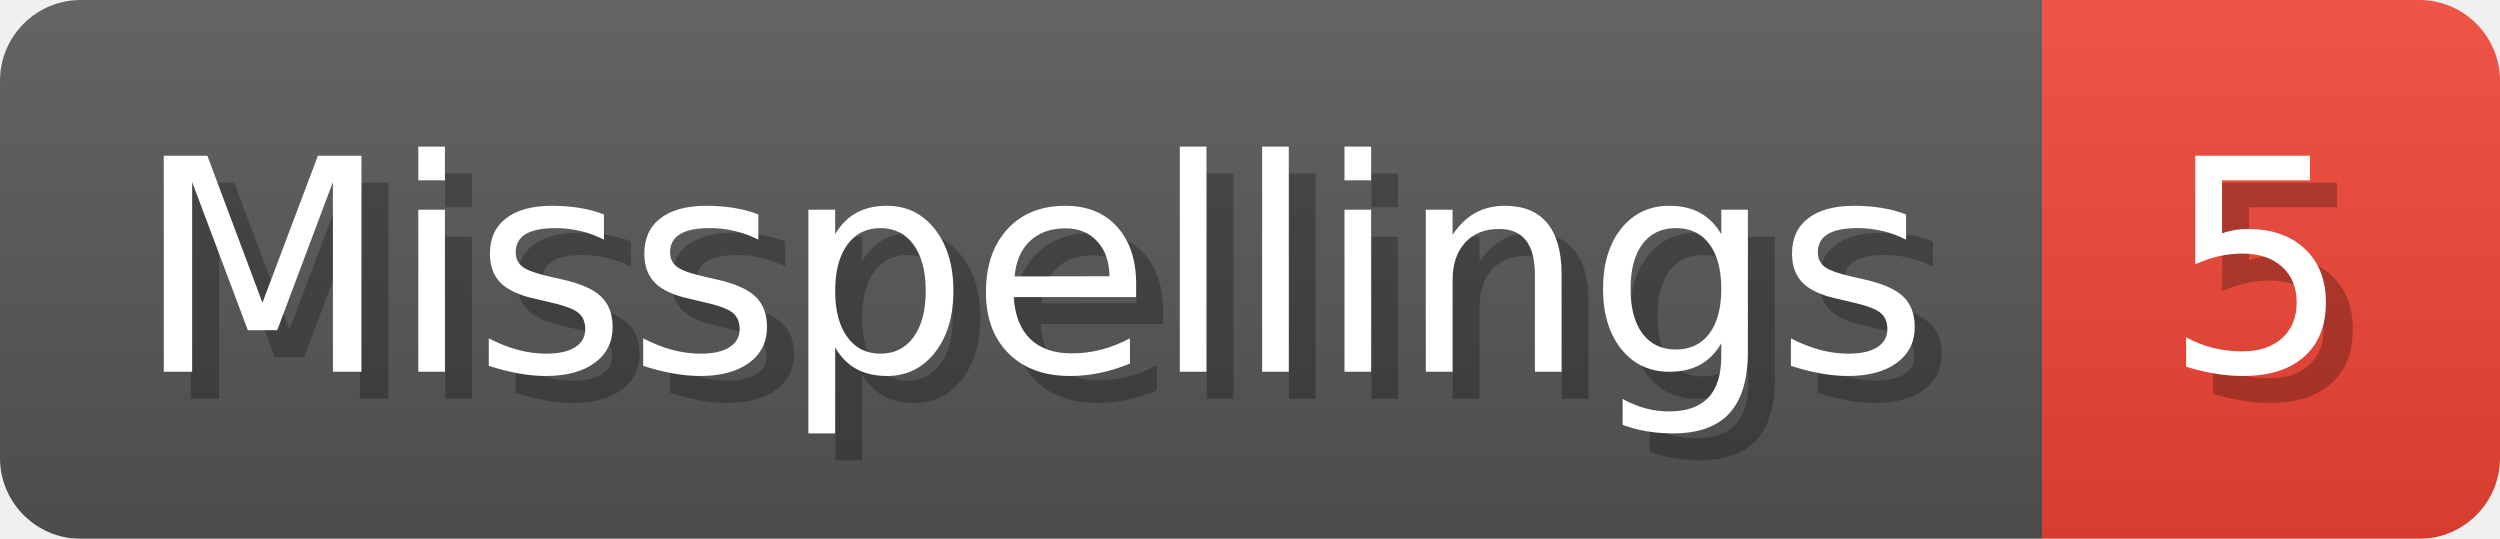
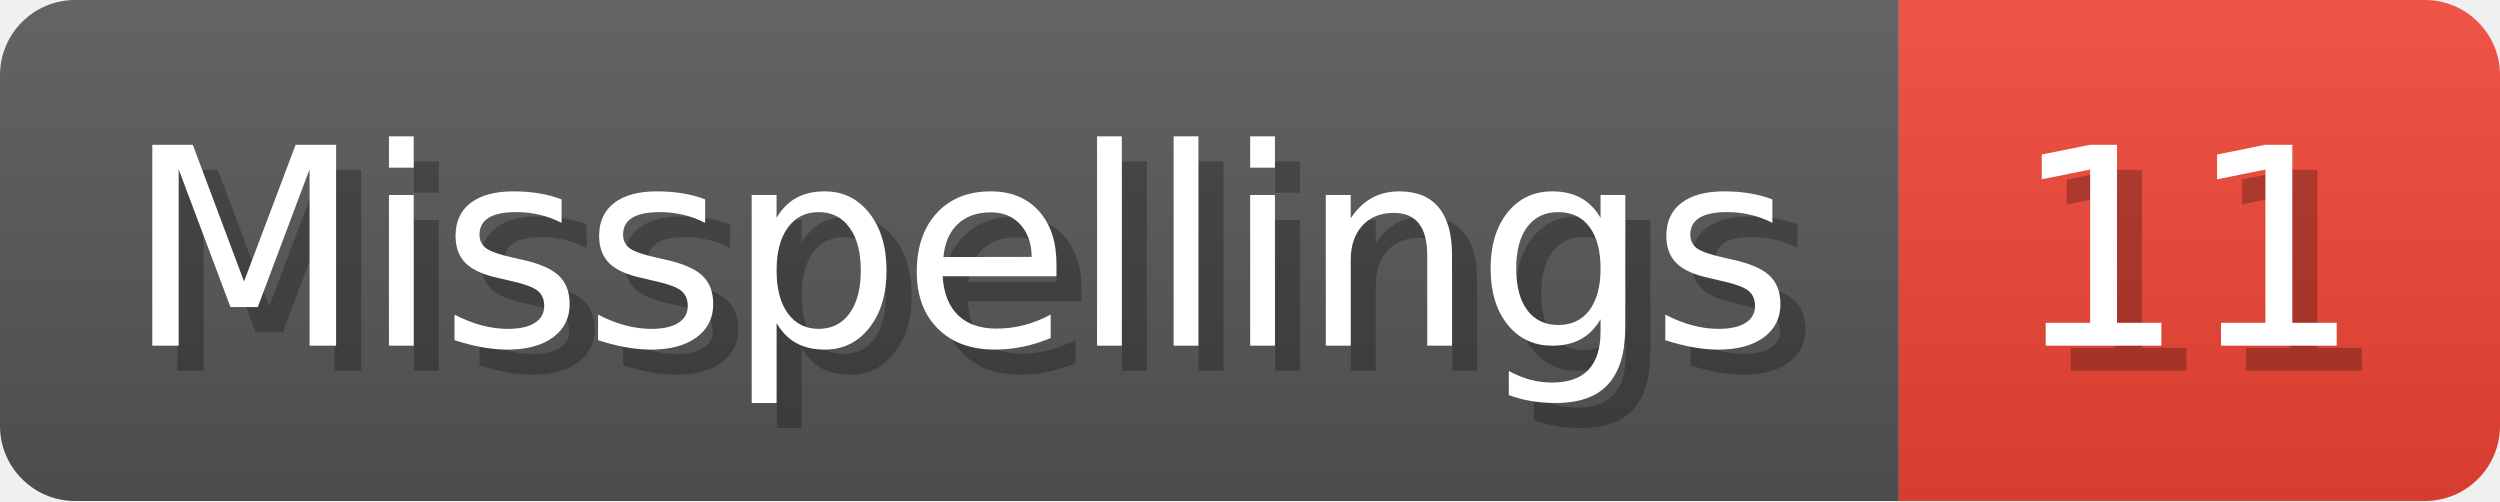
- <svg xmlns="http://www.w3.org/2000/svg" width="92.8" height="20" viewBox="0 0 928 200" role="img" aria-label="Misspellings: 5">
+ <svg xmlns="http://www.w3.org/2000/svg" width="99.8" height="20" viewBox="0 0 998 200" role="img" aria-label="Misspellings: 11">
  <linearGradient id="a" x2="0" y2="100%">
    <stop offset="0" stop-opacity=".1" stop-color="#EEE" />
    <stop offset="1" stop-opacity=".1" />
  </linearGradient>
  <mask id="m">
-     <rect width="928" height="200" rx="30" fill="#FFF" />
+     <rect width="998" height="200" rx="30" fill="#FFF" />
  </mask>
  <g mask="url(#m)">
    <rect width="758" height="200" fill="#555" />
-     <rect width="170" height="200" fill="#E43" x="758" />
-     <rect width="928" height="200" fill="url(#a)" />
+     <rect width="240" height="200" fill="#E43" x="758" />
+     <rect width="998" height="200" fill="url(#a)" />
  </g>
  <g aria-hidden="true" fill="#fff" text-anchor="start" font-family="Verdana,DejaVu Sans,sans-serif" font-size="110">
    <text x="60" y="148" textLength="658" fill="#000" opacity="0.25">Misspellings</text>
    <text x="50" y="138" textLength="658">Misspellings</text>
-     <text x="813" y="148" textLength="70" fill="#000" opacity="0.25">5</text>
-     <text x="803" y="138" textLength="70">5</text>
+     <text x="813" y="148" textLength="140" fill="#000" opacity="0.25">11</text>
+     <text x="803" y="138" textLength="140">11</text>
  </g>
</svg>
